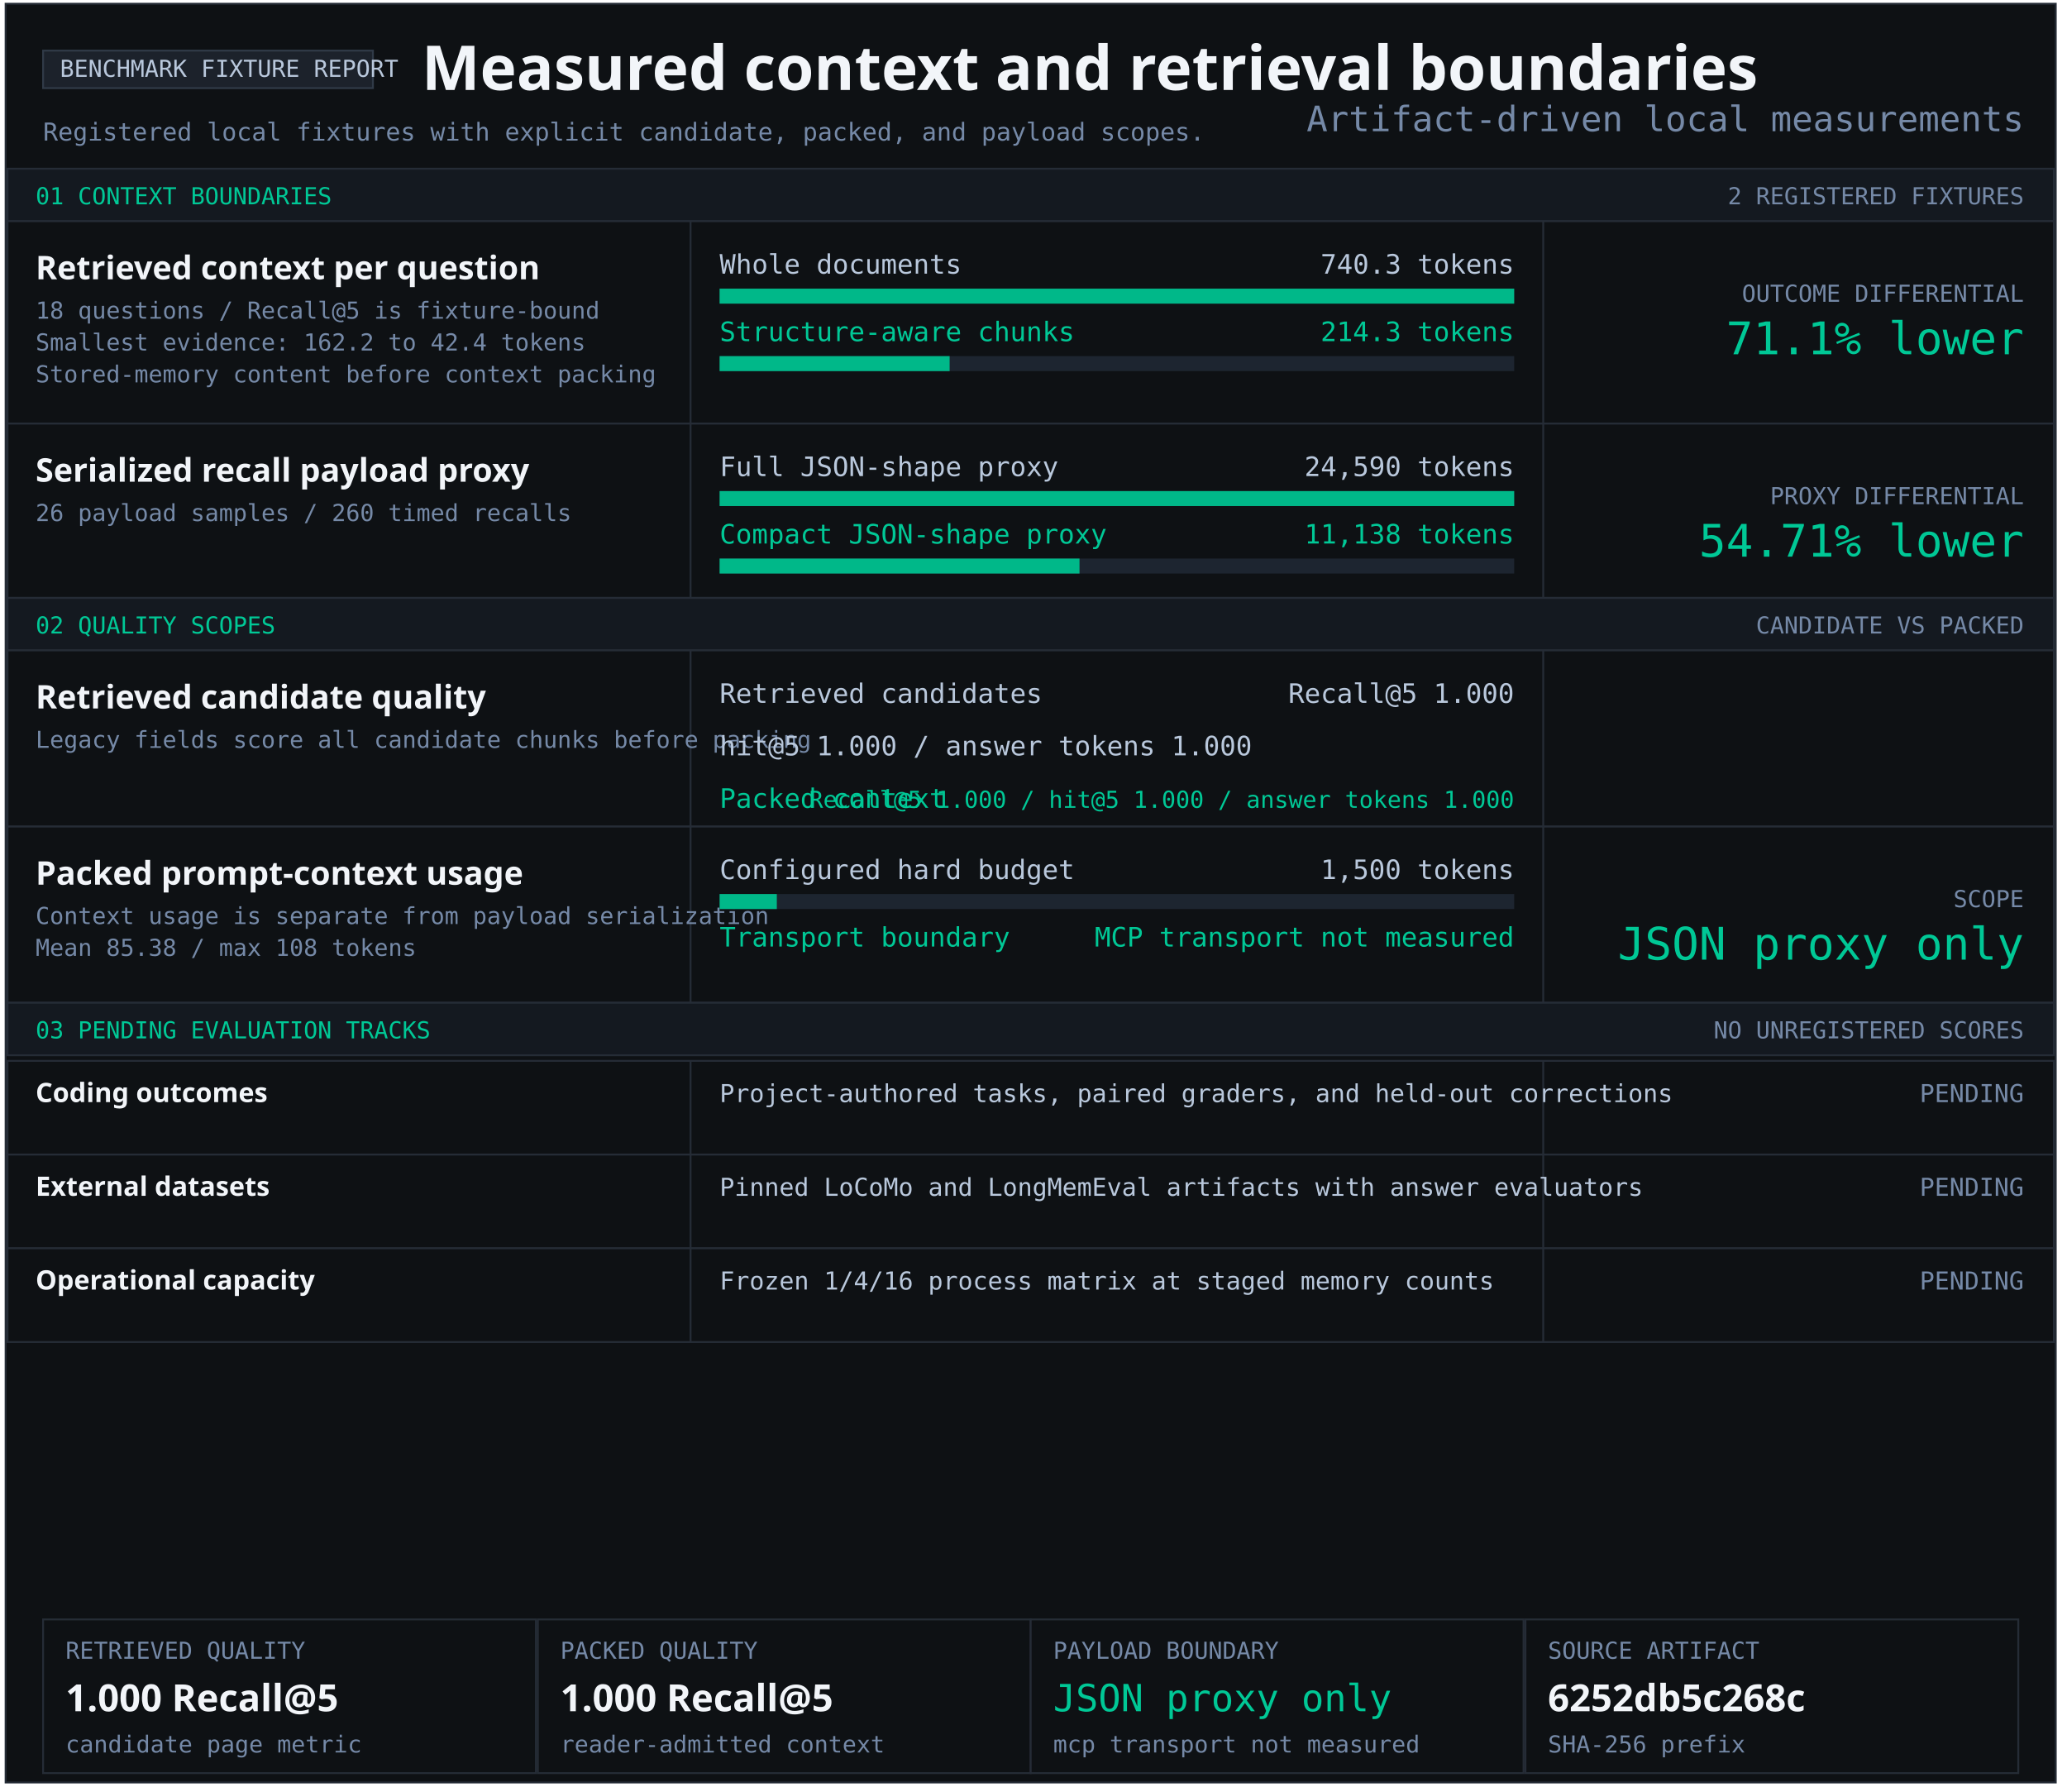
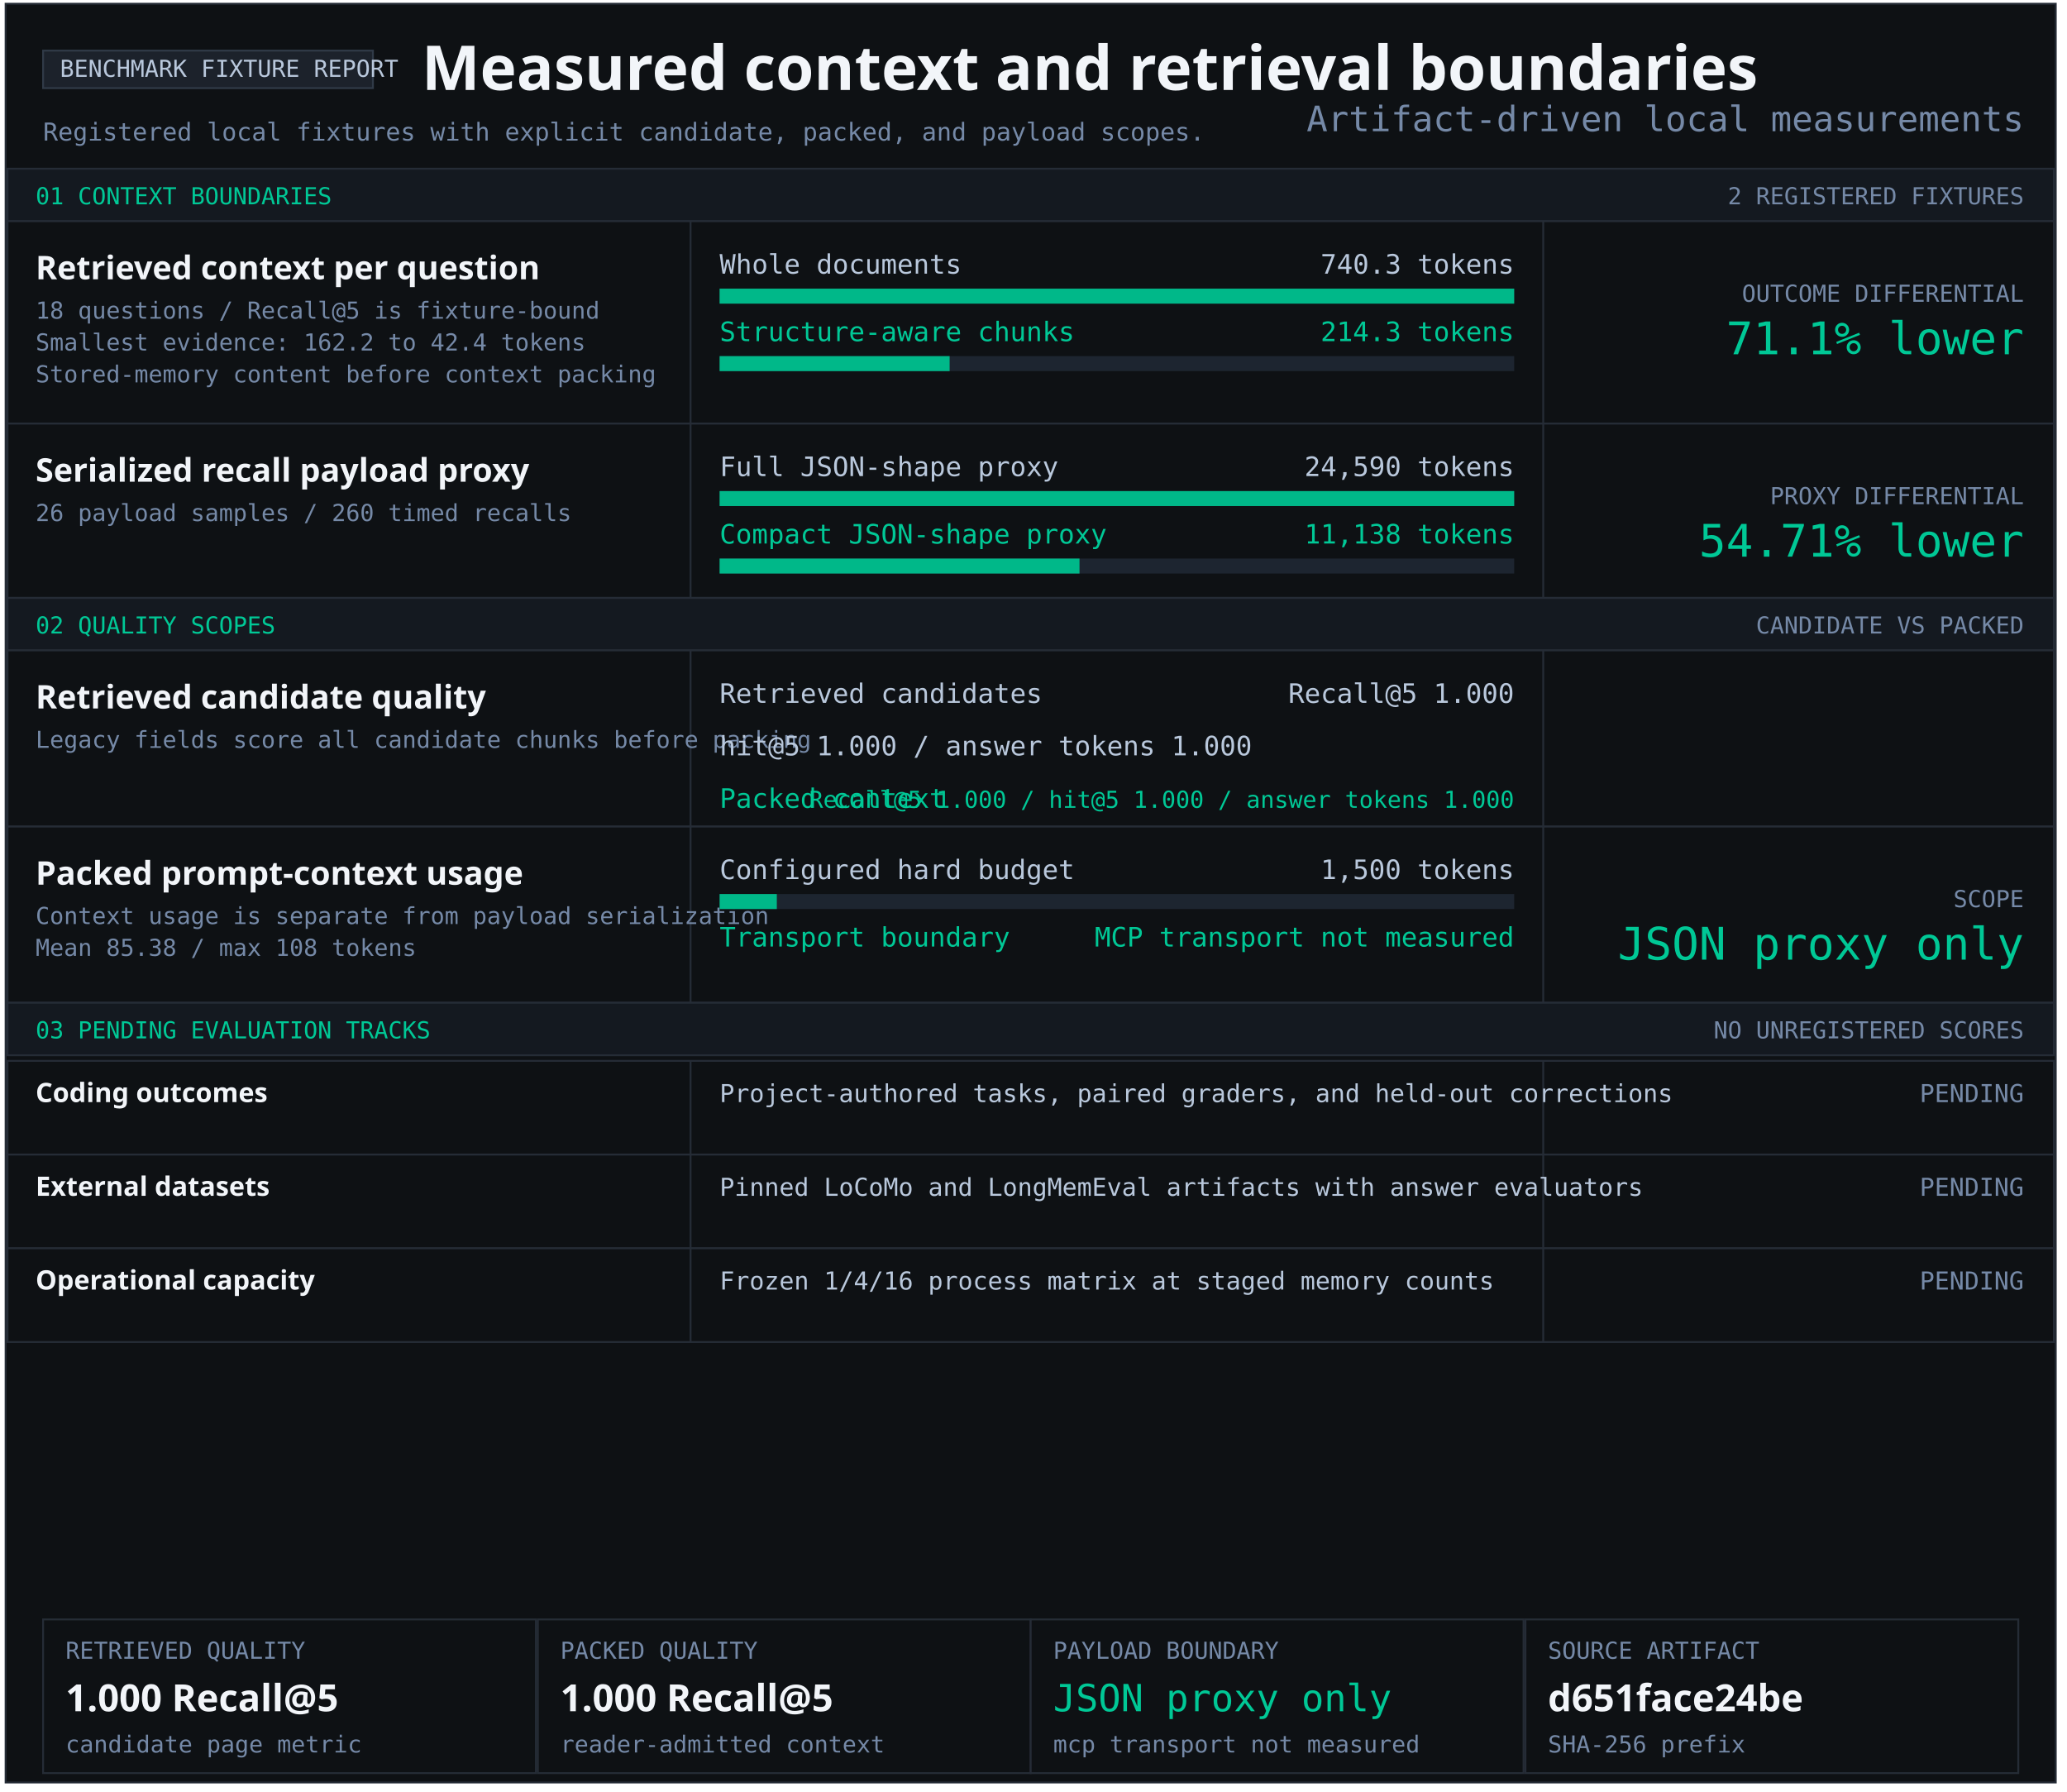
<svg xmlns="http://www.w3.org/2000/svg" width="1103" height="956" viewBox="0 0 1103 956" role="img" aria-labelledby="title desc">
  <style>text{font-family:Consolas,monospace;fill:#b9c8dc} .heading{font-family:Segoe UI,sans-serif;font-weight:700;fill:#f2f5f9} .green{fill:#00c896}.muted{fill:#7589a7}</style>
  <rect x="3" y="2" width="1094" height="949" fill="#0e1114" stroke="#252c36" />
  <rect x="23" y="27" width="176" height="20" fill="#1c222b" stroke="#303a47" />
  <text x="32" y="41" font-size="12.5" text-anchor="start">BENCHMARK FIXTURE REPORT</text>
  <text x="225" y="48" font-size="33" class="heading" text-anchor="start">Measured context and retrieval boundaries</text>
  <text x="23" y="75" font-size="13.2" class="muted" text-anchor="start">Registered local fixtures with explicit candidate, packed, and payload scopes.</text>
  <rect x="4" y="90" width="1092" height="28" fill="#141920" stroke="#252c36" />
  <text x="19" y="109" font-size="12.5" class="green" text-anchor="start">01 CONTEXT BOUNDARIES</text>
  <text x="1080" y="109" font-size="12.5" class="muted" text-anchor="end">2 REGISTERED FIXTURES</text>
  <rect x="4" y="118" width="1092" height="108" fill="#0e1114" stroke="#252c36" />
  <rect x="368" y="118" width="1" height="108" fill="#252c36" />
  <rect x="823" y="118" width="1" height="108" fill="#252c36" />
  <g aria-label="Structure-aware chunking; 740.3 to 214.3 tokens">
    <text x="19" y="149" font-size="17.4" class="heading" text-anchor="start">Retrieved context per question</text>
    <text x="19" y="170" font-size="12.5" class="muted" text-anchor="start">18 questions / Recall@5 is fixture-bound</text>
    <text x="19" y="187" font-size="12.5" class="muted" text-anchor="start">Smallest evidence: 162.2 to 42.4 tokens</text>
    <text x="19" y="204" font-size="12.5" class="muted" text-anchor="start">Stored-memory content before context packing</text>
    <text x="384" y="146" font-size="14.3" text-anchor="start">Whole documents</text>
    <text x="808" y="146" font-size="14.3" text-anchor="end">740.3 tokens</text>
    <rect x="384" y="154" width="424" height="8" fill="#1d2530" />
    <rect x="384" y="154" width="424.00" height="8" fill="#00b889" />
    <text x="384" y="182" font-size="14.3" class="green" text-anchor="start">Structure-aware chunks</text>
    <text x="808" y="182" font-size="14.3" class="green" text-anchor="end">214.3 tokens</text>
    <rect x="384" y="190" width="424" height="8" fill="#1d2530" />
    <rect x="384" y="190" width="122.74" height="8" fill="#00b889" />
    <text x="1080" y="161" font-size="12.5" class="muted" text-anchor="end">OUTCOME DIFFERENTIAL</text>
    <text x="1080" y="189" font-size="24" class="green" text-anchor="end">71.1% lower</text>
  </g>
  <rect x="4" y="226" width="1092" height="93" fill="#0e1114" stroke="#252c36" />
  <rect x="368" y="226" width="1" height="93" fill="#252c36" />
  <rect x="823" y="226" width="1" height="93" fill="#252c36" />
  <g aria-label="Serialized JSON-shape payload proxy; 24,590 full; 11,138 compact">
    <text x="19" y="257" font-size="17.4" class="heading" text-anchor="start">Serialized recall payload proxy</text>
    <text x="19" y="278" font-size="12.5" class="muted" text-anchor="start">26 payload samples / 260 timed recalls</text>
    <text x="384" y="254" font-size="14.3" text-anchor="start">Full JSON-shape proxy</text>
    <text x="808" y="254" font-size="14.3" text-anchor="end">24,590 tokens</text>
    <rect x="384" y="262" width="424" height="8" fill="#1d2530" />
    <rect x="384" y="262" width="424.00" height="8" fill="#00b889" />
    <text x="384" y="290" font-size="14.3" class="green" text-anchor="start">Compact JSON-shape proxy</text>
    <text x="808" y="290" font-size="14.3" class="green" text-anchor="end">11,138 tokens</text>
    <rect x="384" y="298" width="424" height="8" fill="#1d2530" />
    <rect x="384" y="298" width="192.05" height="8" fill="#00b889" />
    <text x="1080" y="269" font-size="12.5" class="muted" text-anchor="end">PROXY DIFFERENTIAL</text>
    <text x="1080" y="297" font-size="24" class="green" text-anchor="end">54.71% lower</text>
  </g>
  <rect x="4" y="319" width="1092" height="28" fill="#141920" stroke="#252c36" />
  <text x="19" y="338" font-size="12.5" class="green" text-anchor="start">02 QUALITY SCOPES</text>
  <text x="1080" y="338" font-size="12.5" class="muted" text-anchor="end">CANDIDATE VS PACKED</text>
  <rect x="4" y="347" width="1092" height="94" fill="#0e1114" stroke="#252c36" />
  <rect x="368" y="347" width="1" height="94" fill="#252c36" />
  <rect x="823" y="347" width="1" height="94" fill="#252c36" />
  <g aria-label="Retrieved candidate quality and packed context quality">
    <text x="19" y="378" font-size="17.4" class="heading" text-anchor="start">Retrieved candidate quality</text>
    <text x="19" y="399" font-size="12.5" class="muted" text-anchor="start">Legacy fields score all candidate chunks before packing</text>
    <text x="384" y="375" font-size="14.3" text-anchor="start">Retrieved candidates</text>
    <text x="808" y="375" font-size="14.3" text-anchor="end">Recall@5 1.000</text>
    <text x="384" y="403" font-size="14.3" text-anchor="start">hit@5 1.000 / answer tokens 1.000</text>
    <text x="384" y="431" font-size="14.3" class="green" text-anchor="start">Packed context</text>
    <text x="808" y="431" font-size="12.5" class="green" text-anchor="end">Recall@5 1.000 / hit@5 1.000 / answer tokens 1.000</text>
  </g>
  <rect x="4" y="441" width="1092" height="94" fill="#0e1114" stroke="#252c36" />
  <rect x="368" y="441" width="1" height="94" fill="#252c36" />
  <rect x="823" y="441" width="1" height="94" fill="#252c36" />
  <text x="19" y="472" font-size="17.4" class="heading" text-anchor="start">Packed prompt-context usage</text>
  <text x="19" y="493" font-size="12.5" class="muted" text-anchor="start">Context usage is separate from payload serialization</text>
  <text x="19" y="510" font-size="12.5" class="muted" text-anchor="start">Mean 85.38 / max 108 tokens</text>
  <text x="384" y="469" font-size="14.3" text-anchor="start">Configured hard budget</text>
  <text x="808" y="469" font-size="14.3" text-anchor="end">1,500 tokens</text>
  <rect x="384" y="477" width="424" height="8" fill="#1d2530" />
  <rect x="384" y="477" width="30.53" height="8" fill="#00b889" />
  <text x="384" y="505" font-size="14.3" class="green" text-anchor="start">Transport boundary</text>
  <text x="808" y="505" font-size="14.3" class="green" text-anchor="end">MCP transport not measured</text>
  <text x="1080" y="484" font-size="12.5" class="muted" text-anchor="end">SCOPE</text>
  <text x="1080" y="512" font-size="24" class="green" text-anchor="end">JSON proxy only</text>
  <rect x="4" y="535" width="1092" height="28" fill="#141920" stroke="#252c36" />
  <text x="19" y="554" font-size="12.5" class="green" text-anchor="start">03 PENDING EVALUATION TRACKS</text>
  <text x="1080" y="554" font-size="12.5" class="muted" text-anchor="end">NO UNREGISTERED SCORES</text>
  <rect x="4" y="566" width="1092" height="50" fill="#0e1114" stroke="#252c36" />
  <rect x="368" y="566" width="1" height="50" fill="#252c36" />
  <rect x="823" y="566" width="1" height="50" fill="#252c36" />
  <text x="19" y="588" font-size="14.3" class="heading" text-anchor="start">Coding outcomes</text>
  <text x="384" y="588" font-size="13.2" text-anchor="start">Project-authored tasks, paired graders, and held-out corrections</text>
  <text x="1080" y="588" font-size="13.2" class="muted" text-anchor="end">PENDING</text>
  <rect x="4" y="616" width="1092" height="50" fill="#0e1114" stroke="#252c36" />
  <rect x="368" y="616" width="1" height="50" fill="#252c36" />
  <rect x="823" y="616" width="1" height="50" fill="#252c36" />
  <text x="19" y="638" font-size="14.3" class="heading" text-anchor="start">External datasets</text>
  <text x="384" y="638" font-size="13.2" text-anchor="start">Pinned LoCoMo and LongMemEval artifacts with answer evaluators</text>
  <text x="1080" y="638" font-size="13.2" class="muted" text-anchor="end">PENDING</text>
  <rect x="4" y="666" width="1092" height="50" fill="#0e1114" stroke="#252c36" />
  <rect x="368" y="666" width="1" height="50" fill="#252c36" />
  <rect x="823" y="666" width="1" height="50" fill="#252c36" />
  <text x="19" y="688" font-size="14.3" class="heading" text-anchor="start">Operational capacity</text>
  <text x="384" y="688" font-size="13.2" text-anchor="start">Frozen 1/4/16 process matrix at staged memory counts</text>
  <text x="1080" y="688" font-size="13.2" class="muted" text-anchor="end">PENDING</text>
  <rect x="23" y="864" width="263" height="82" fill="#0e1114" stroke="#252c36" />
  <text x="35" y="885" font-size="12.5" class="muted" text-anchor="start">RETRIEVED QUALITY</text>
  <text x="35" y="913" font-size="20" class="heading" text-anchor="start">1.000 Recall@5</text>
  <text x="35" y="935" font-size="12.5" class="muted" text-anchor="start">candidate page metric</text>
  <rect x="287" y="864" width="263" height="82" fill="#0e1114" stroke="#252c36" />
  <text x="299" y="885" font-size="12.5" class="muted" text-anchor="start">PACKED QUALITY</text>
  <text x="299" y="913" font-size="20" class="heading" text-anchor="start">1.000 Recall@5</text>
  <text x="299" y="935" font-size="12.5" class="muted" text-anchor="start">reader-admitted context</text>
  <rect x="550" y="864" width="263" height="82" fill="#0e1114" stroke="#252c36" />
  <text x="562" y="885" font-size="12.5" class="muted" text-anchor="start">PAYLOAD BOUNDARY</text>
  <text x="562" y="913" font-size="20" class="green" text-anchor="start">JSON proxy only</text>
  <text x="562" y="935" font-size="12.5" class="muted" text-anchor="start">mcp transport not measured</text>
  <rect x="814" y="864" width="263" height="82" fill="#0e1114" stroke="#252c36" />
  <text x="826" y="885" font-size="12.5" class="muted" text-anchor="start">SOURCE ARTIFACT</text>
-   <text x="826" y="913" font-size="20" class="heading" text-anchor="start">6252db5c268c</text>
+   <text x="826" y="913" font-size="20" class="heading" text-anchor="start">d651face24be</text>
  <text x="826" y="935" font-size="12.5" class="muted" text-anchor="start">SHA-256 prefix</text>
  <text x="1080" y="70" font-size="18.7" class="muted" text-anchor="end">Artifact-driven local measurements</text>
</svg>
